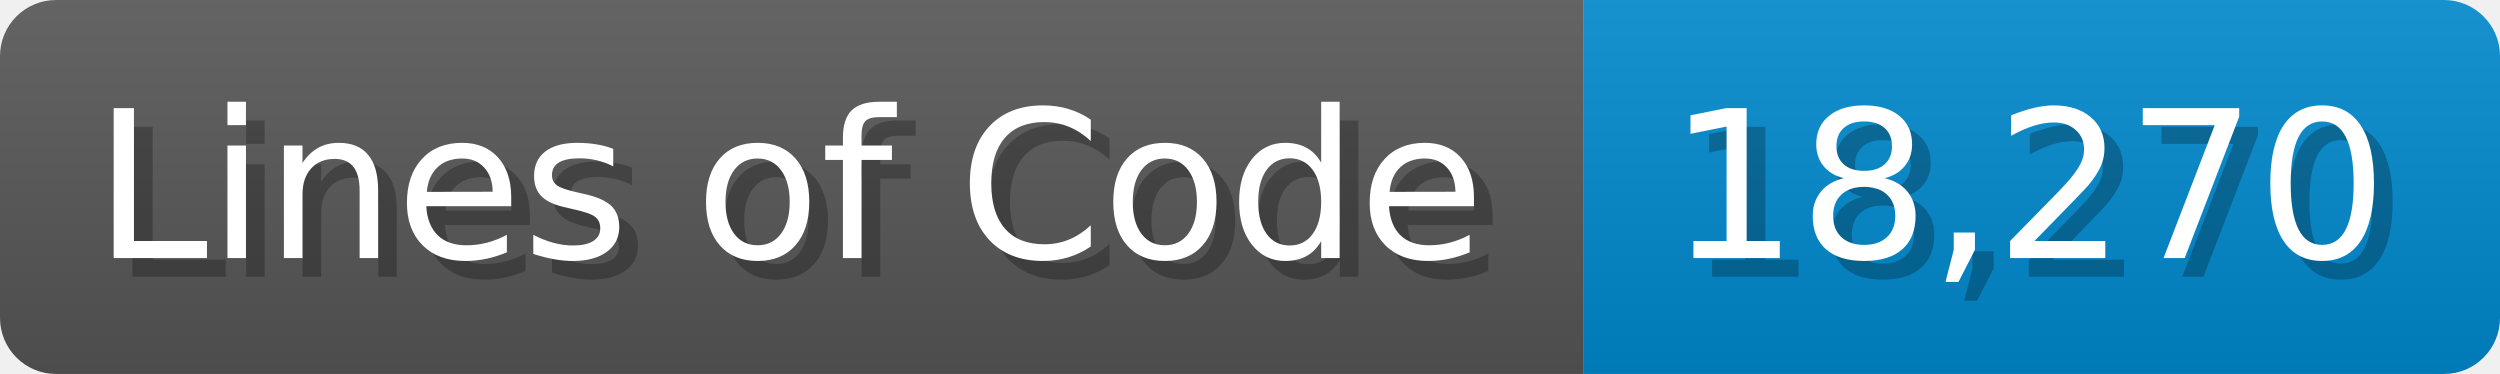
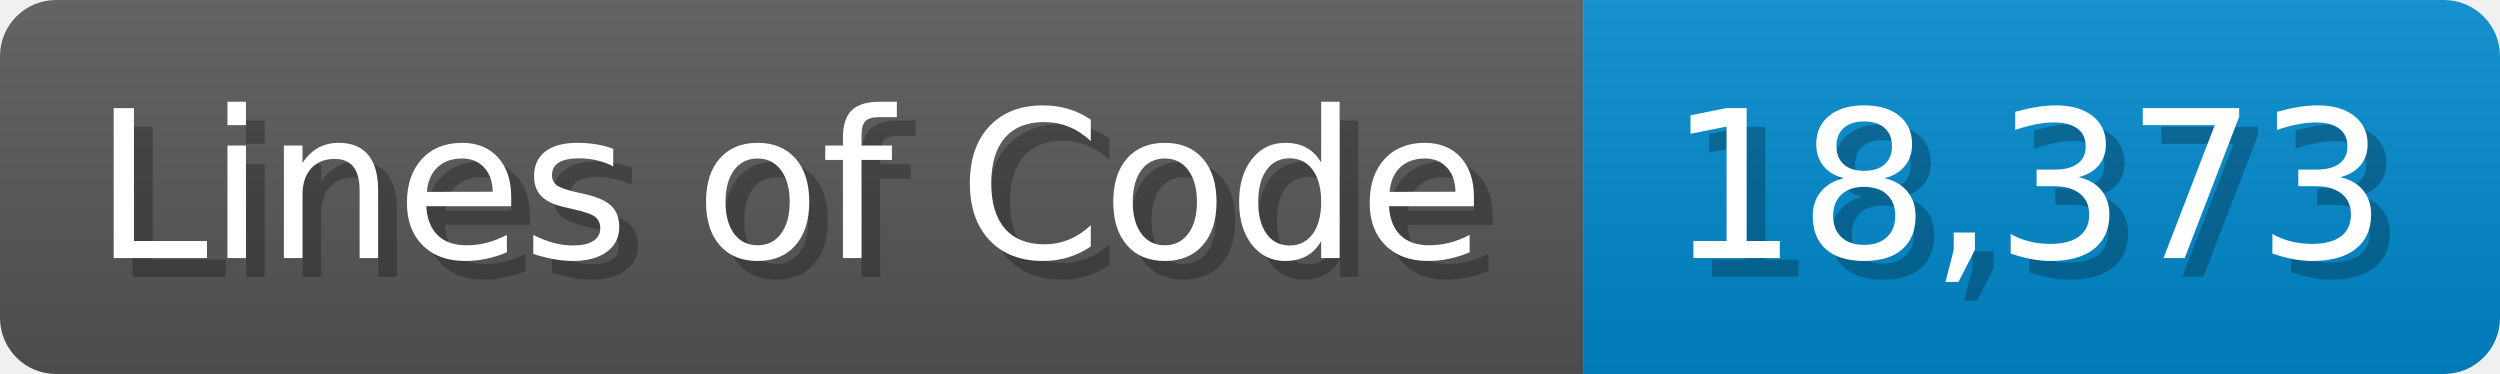
<svg xmlns="http://www.w3.org/2000/svg" width="133.7" height="20" viewBox="0 0 1337 200">
  <linearGradient id="a" x2="0" y2="100%">
    <stop offset="0" stop-opacity=".1" stop-color="#EEE" />
    <stop offset="1" stop-opacity=".1" />
  </linearGradient>
  <mask id="m">
    <rect width="1337" height="200" rx="30" fill="#FFF" />
  </mask>
  <g mask="url(#m)">
    <rect width="847" height="200" fill="#555" />
    <rect width="490" height="200" fill="#08C" x="847" />
    <rect width="1337" height="200" fill="url(#a)" />
  </g>
  <g fill="#fff" text-anchor="start" font-family="Verdana,DejaVu Sans,sans-serif" font-size="110">
    <text x="60" y="148" textLength="747" fill="#000" opacity="0.25">Lines of Code</text>
    <text x="50" y="138" textLength="747">Lines of Code</text>
-     <text x="902" y="148" textLength="390" fill="#000" opacity="0.25">18,270</text>
-     <text x="892" y="138" textLength="390">18,270</text>
+     <text x="902" y="148" textLength="390" fill="#000" opacity="0.25">18,373</text>
+     <text x="892" y="138" textLength="390">18,373</text>
  </g>
</svg>
